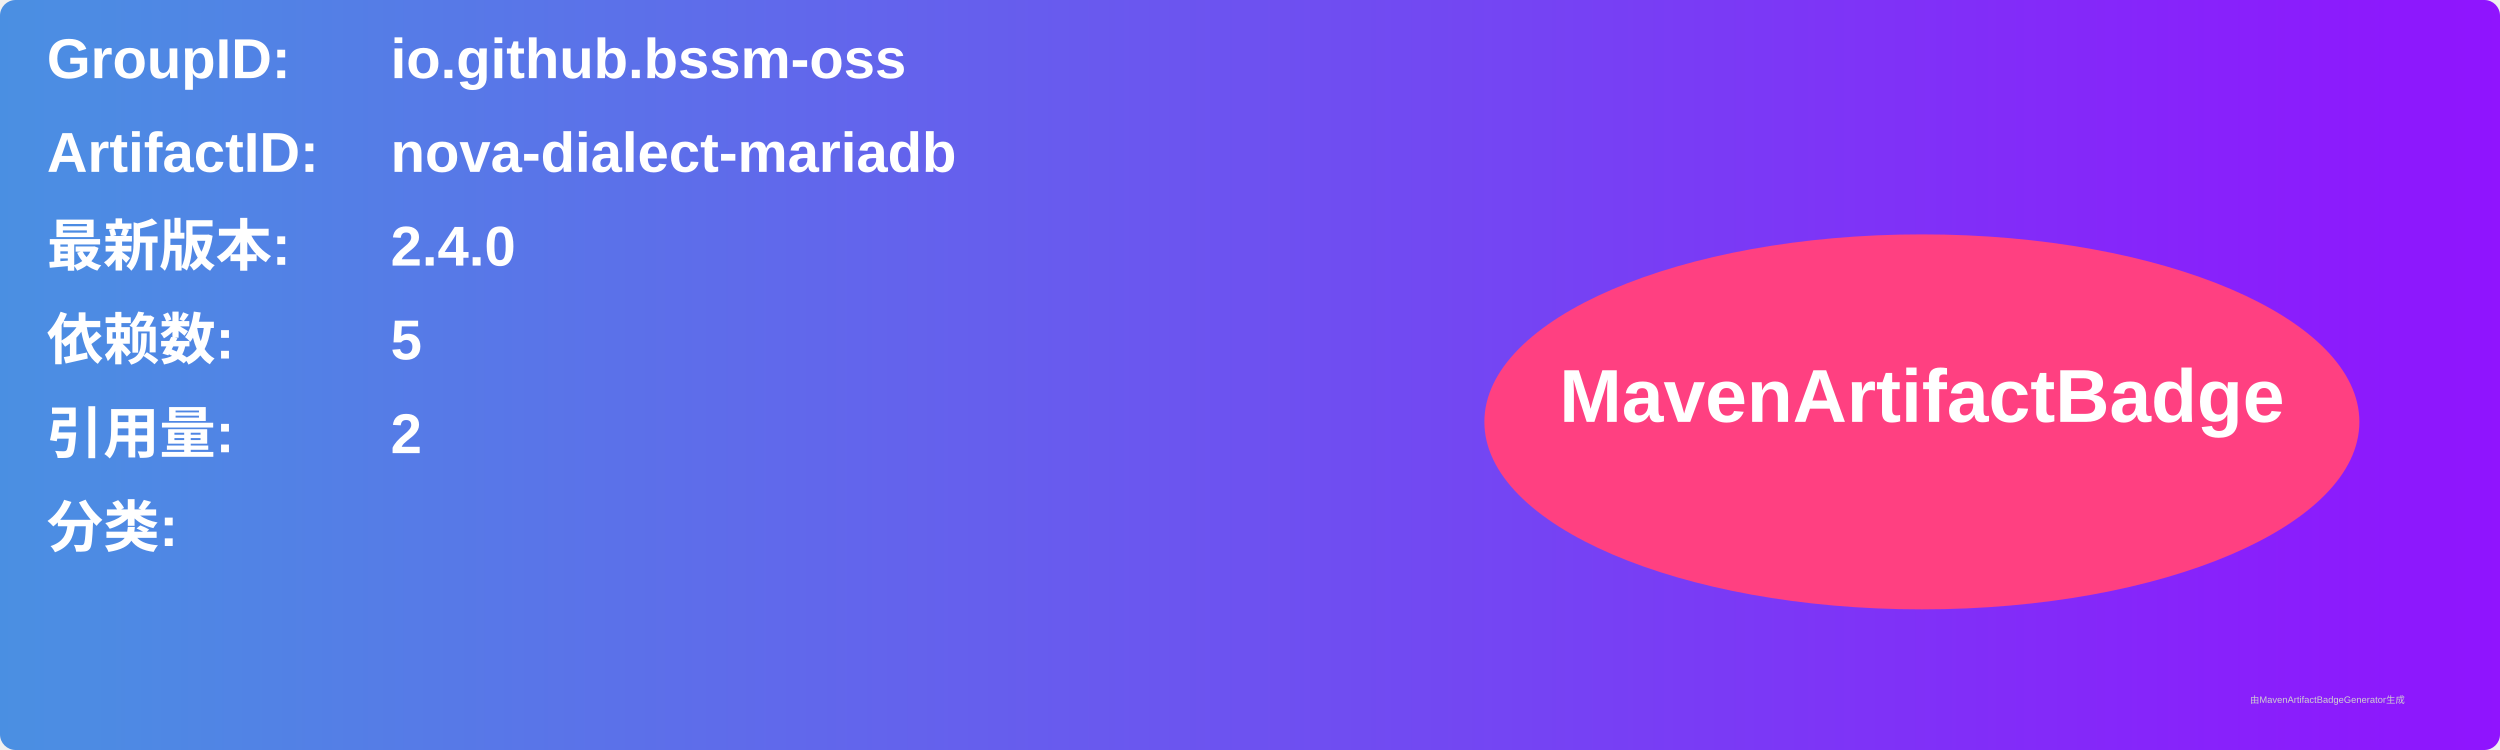
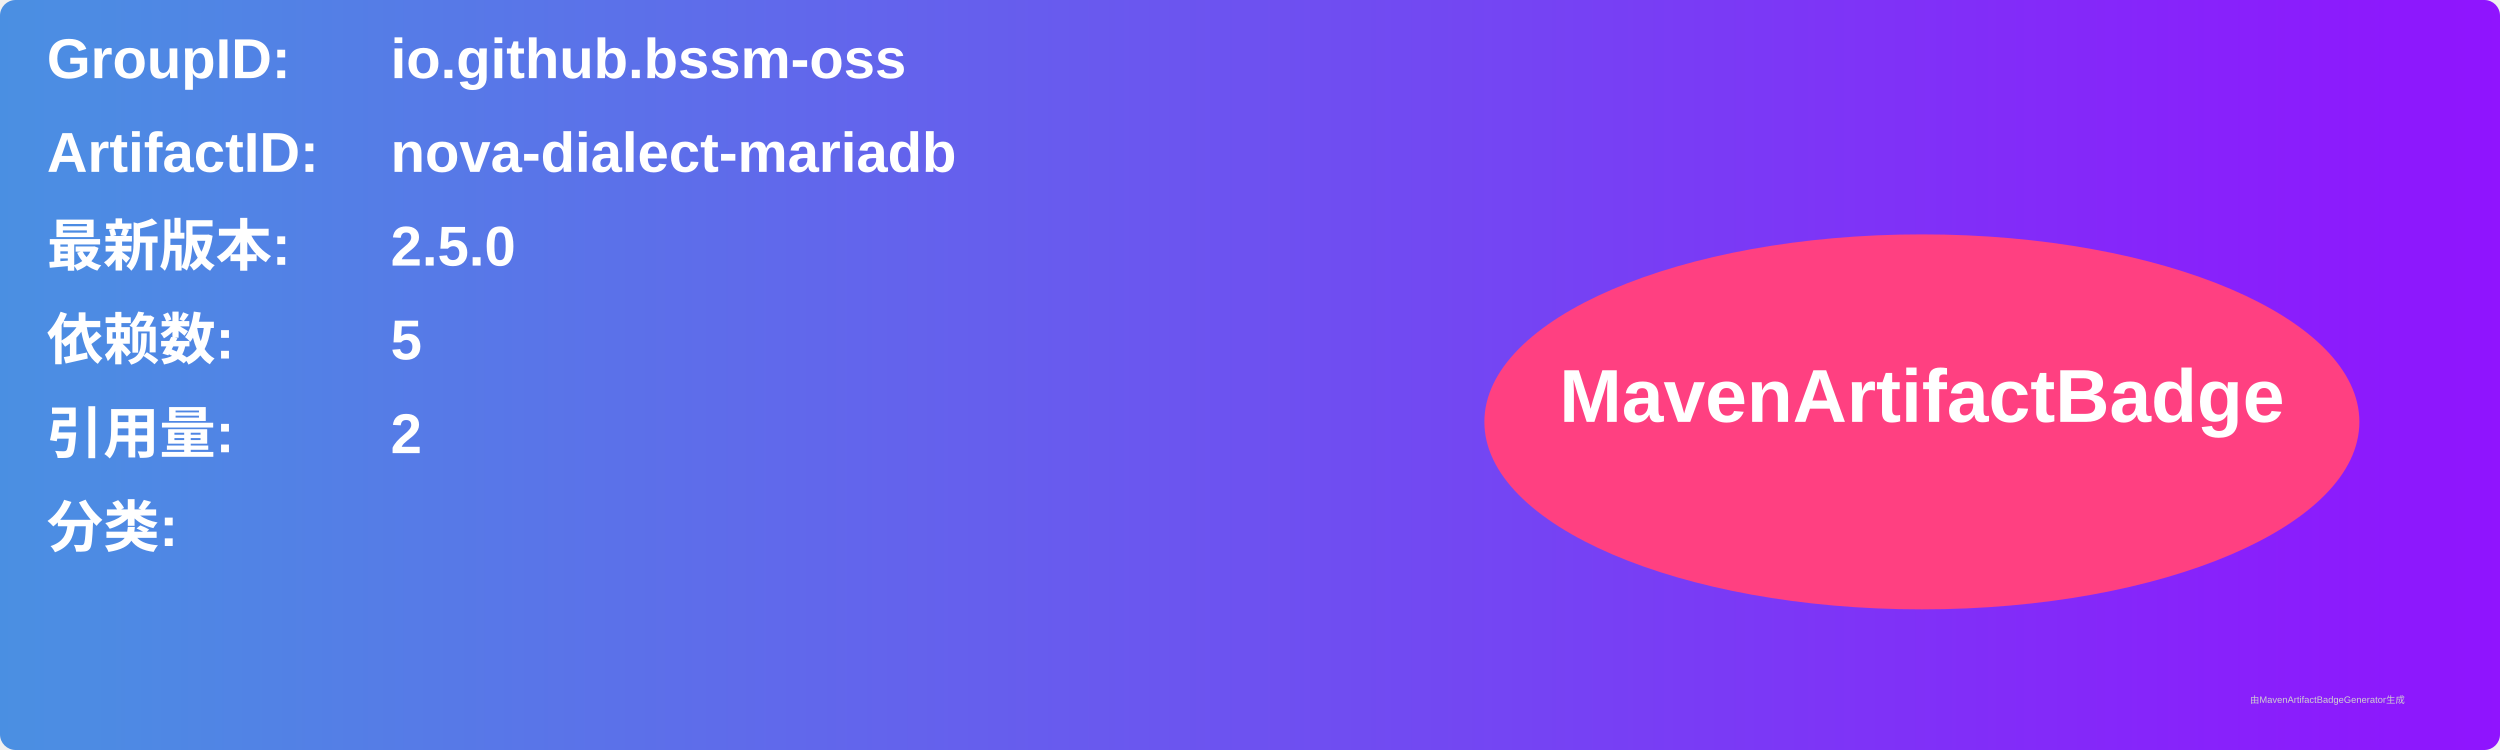
<svg xmlns="http://www.w3.org/2000/svg" width="800" height="240" viewBox="0 0 800 240">
  <linearGradient id="grad" x1="0%" y1="0%" x2="100%" y2="0%">
    <stop offset="0%" stop-color="#4a90e2" />
    <stop offset="100%" stop-color="#9013fe" />
  </linearGradient>
  <rect width="100%" height="100%" rx="5" ry="5" fill="url(#grad)" />
  <g transform="translate(15, 15)">
    <text x="0" y="10" font-family="Arial" font-size="18" fill="white" font-weight="bold" width="260">GroupID:</text>
    <text x="110" y="10" font-family="Arial" font-size="18" fill="white" font-weight="bold" width="460">io.github.bssm-oss</text>
    <text x="0" y="40" font-family="Arial" font-size="18" fill="white" font-weight="bold" width="260">ArtifactID:</text>
    <text x="110" y="40" font-family="Arial" font-size="18" fill="white" font-weight="bold" width="460">nova-dialect-mariadb</text>
    <text x="0" y="70" font-family="Arial" font-size="18" fill="white" font-weight="bold">最新版本:</text>
    <text x="110" y="70" font-family="Arial" font-size="18" fill="white" font-weight="bold">
-       <tspan font-weight="bold">2.4.0</tspan>
+       <tspan font-weight="bold">2.5.0</tspan>
    </text>
    <text x="0" y="100" font-family="Arial" font-size="18" fill="white" font-weight="bold">依赖数: </text>
    <text x="110" y="100" font-family="Arial" font-size="18" fill="white">
      <tspan font-weight="bold">5</tspan>
    </text>
    <text x="0" y="130" font-family="Arial" font-size="18" fill="white" font-weight="bold">引用量: </text>
    <text x="110" y="130" font-family="Arial" font-size="18" fill="white">
      <tspan font-weight="bold">2</tspan>
    </text>
    <text x="0" y="160" font-family="Arial" font-size="18" fill="white" font-weight="bold">分类:</text>
    <text x="10" y="190" font-family="Arial" font-size="10" fill="white">
      <tspan font-weight="bold" />
    </text>
    <ellipse cx="600" cy="120" rx="140" ry="60" fill="#ff4081" />
    <text x="600" y="120" text-anchor="middle" font-family="Arial" font-size="24" fill="white" font-weight="bold">MavenArtifactBadge</text>
  </g>
  <text x="720" y="225" font-family="Arial" font-size="3" fill="#d0d0d0">由MavenArtifactBadgeGenerator生成</text>
</svg>
